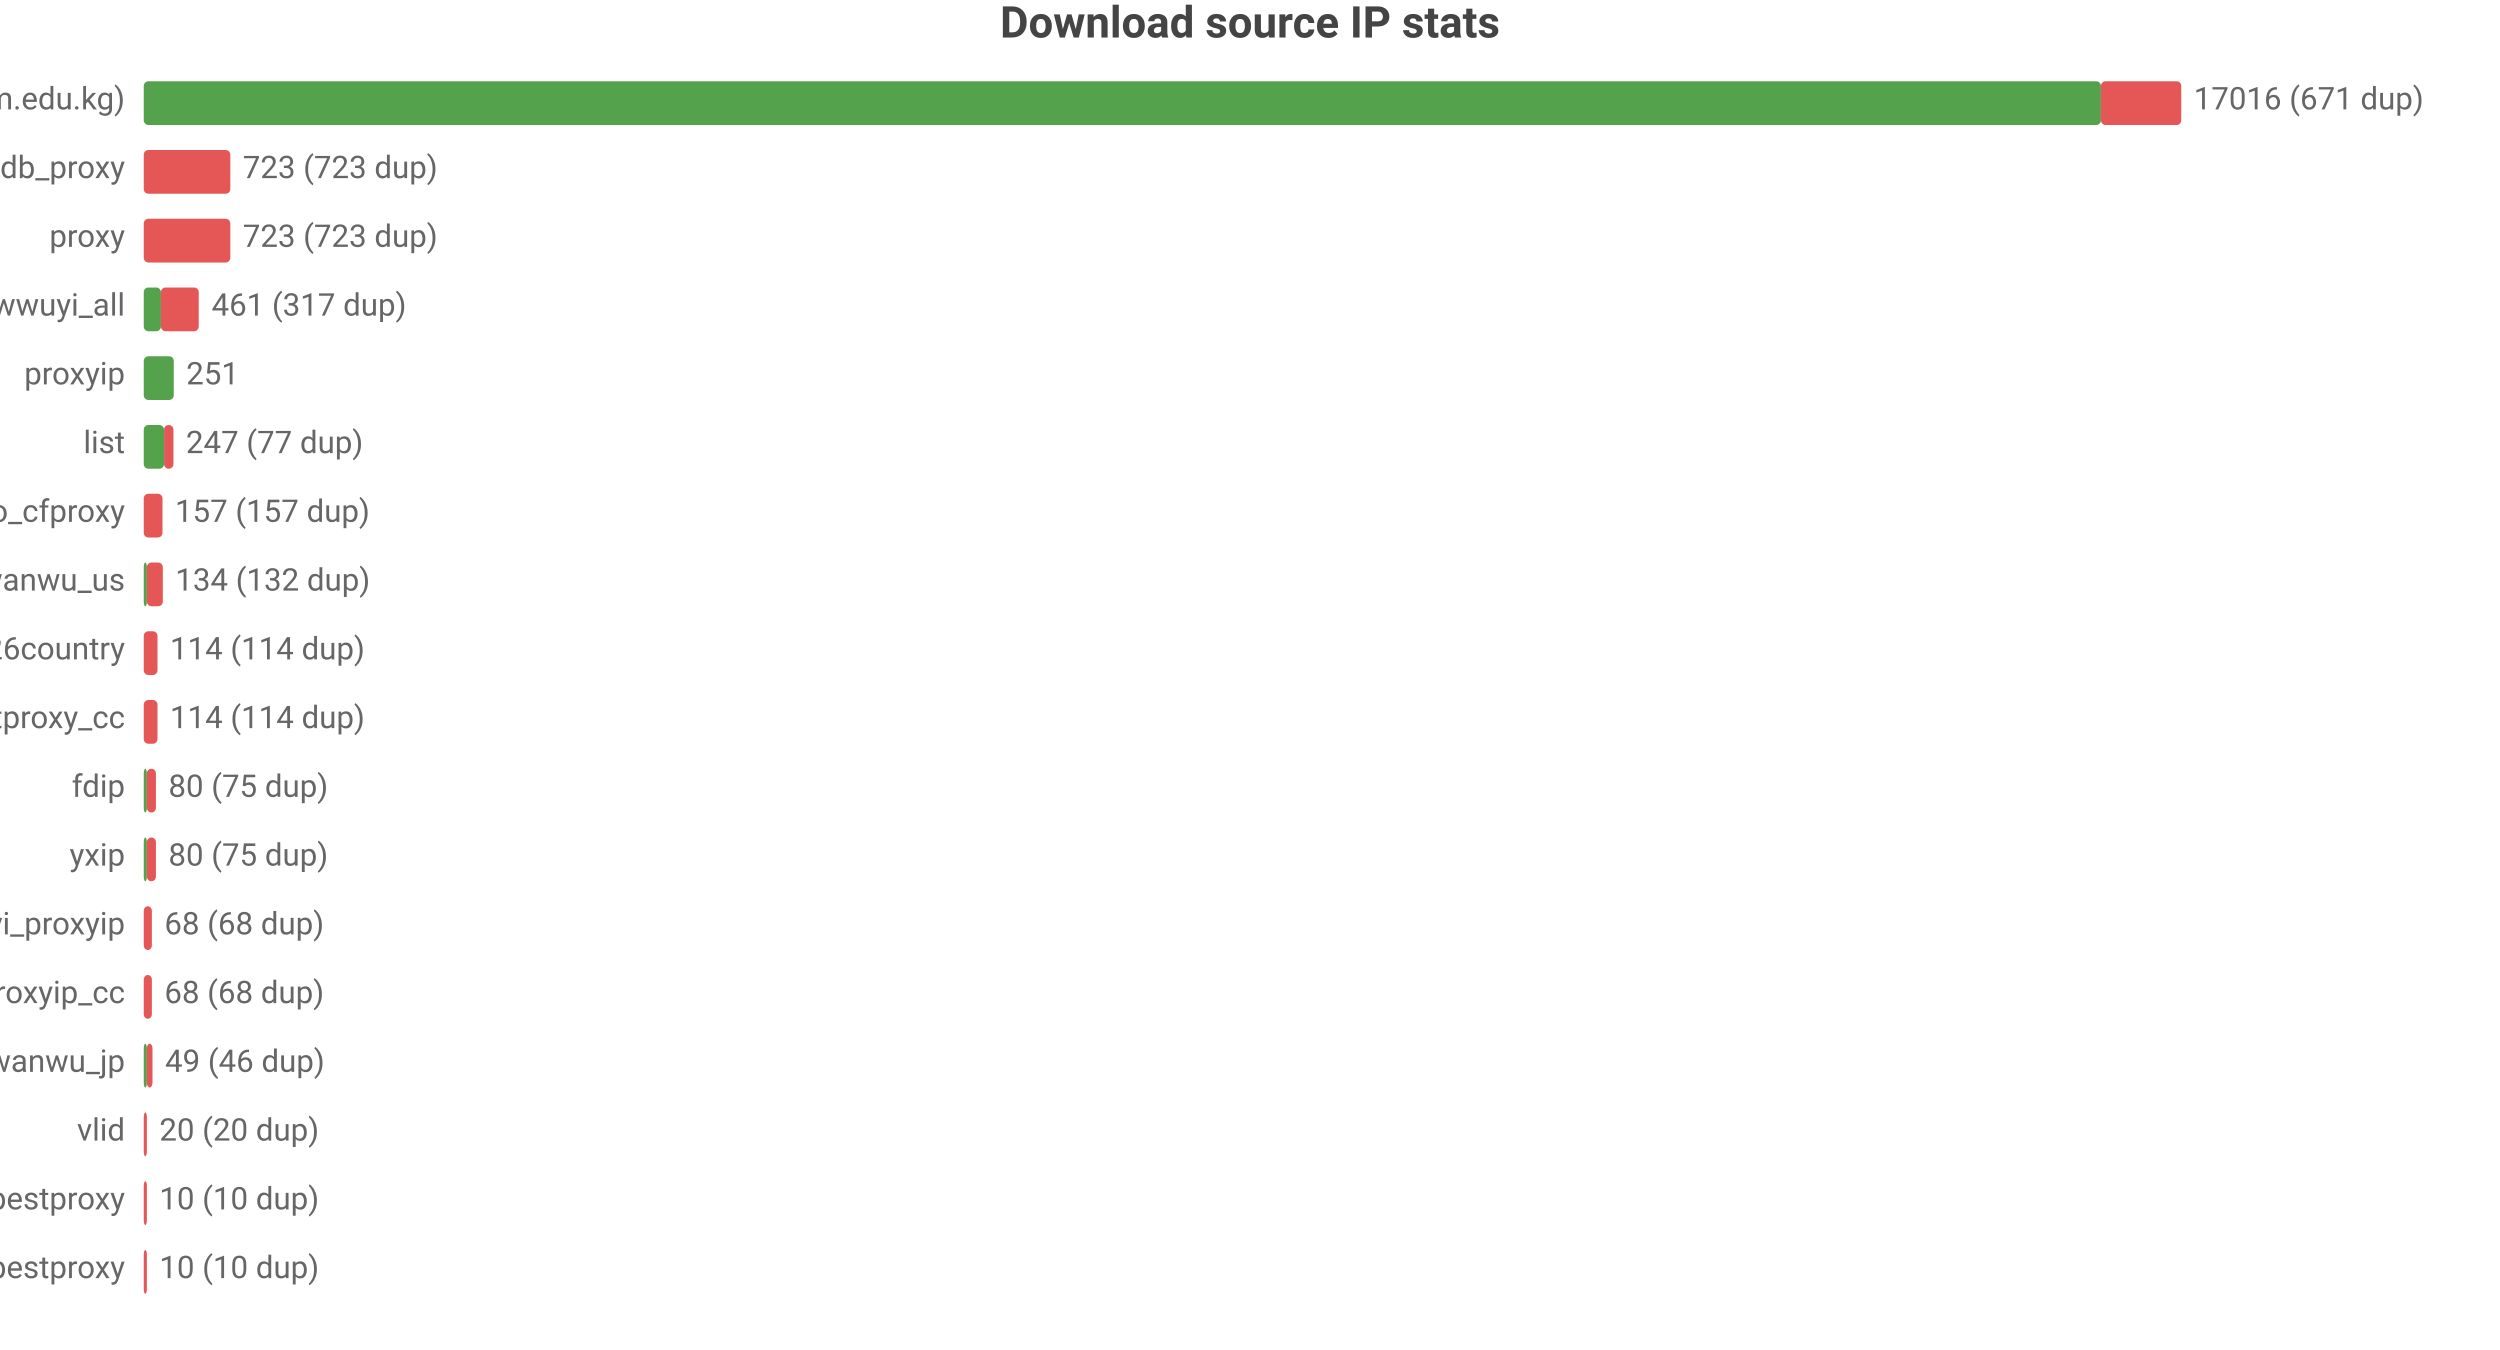
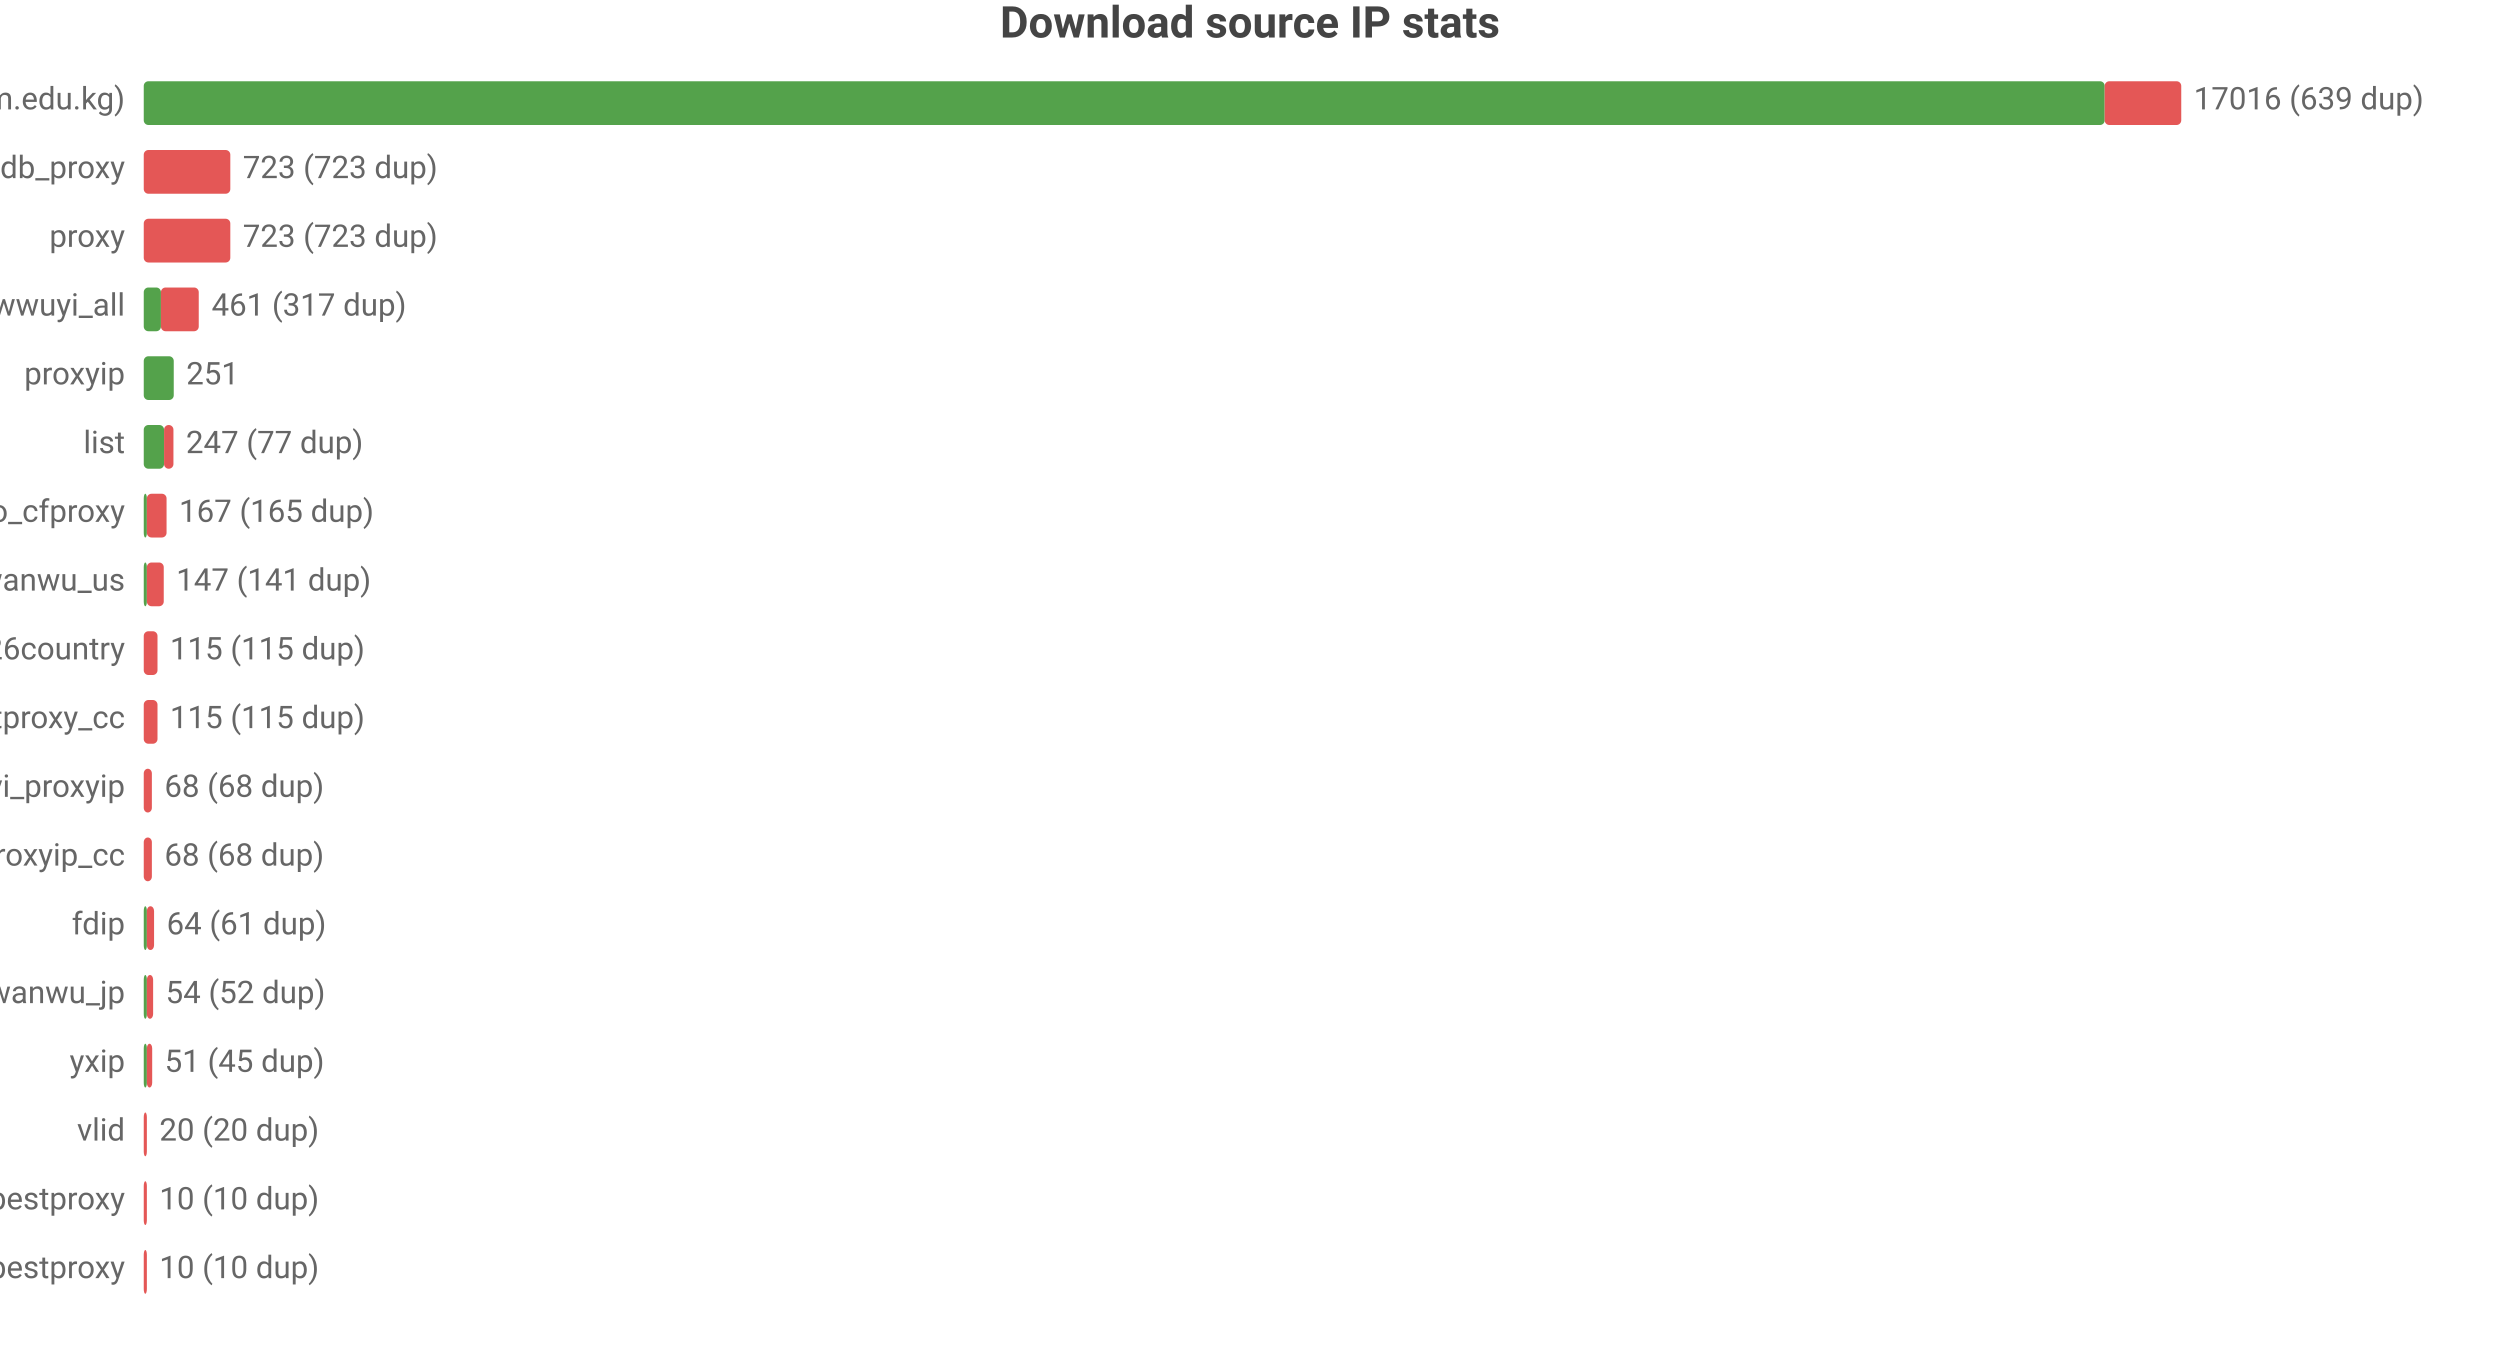
<svg xmlns="http://www.w3.org/2000/svg" width="800" height="432" viewBox="0 0 800 432">
  <rect width="800" height="432" fill="#ffffff" />
  <style>text{font-family:system-ui,-apple-system,'Segoe UI',Roboto,'PingFang SC','Microsoft YaHei','Noto Sans CJK SC',sans-serif}.g{stroke:#e8e8e8;stroke-width:1}.a{stroke:#999;stroke-width:1}.t{font-size:10px;fill:#666}.m{font-size:10px;text-anchor:middle;fill:#666}.e{font-size:10px;text-anchor:end;fill:#666}.l{font-size:11px;fill:#333}.tt{font-size:14px;font-weight:600;text-anchor:middle;fill:#444}.em{font-size:13px;text-anchor:middle;fill:#999}</style>
  <text class="tt" x="400.0" y="12">Download source IP stats</text>
  <text class="e" x="40" y="35">main (zip.cm.edu.kg)</text>
-   <rect x="46" y="26" width="626.3" height="14" fill="#54a24b" rx="1.5" />
-   <rect x="672.3" y="26" width="25.7" height="14" fill="#e45756" rx="1.5" />
-   <text class="t" x="702" y="35">17016 (671 dup)</text>
+   <rect x="46" y="26" width="627.5" height="14" fill="#54a24b" rx="1.5" />
+   <rect x="673.5" y="26" width="24.5" height="14" fill="#e45756" rx="1.5" />
+   <text class="t" x="702" y="35">17016 (639 dup)</text>
  <text class="e" x="40" y="57">ipdb_proxy</text>
  <rect x="46" y="48" width="27.7" height="14" fill="#e45756" rx="1.5" />
  <text class="t" x="77.7" y="57">723 (723 dup)</text>
  <text class="e" x="40" y="79">proxy</text>
  <rect x="46" y="70" width="27.7" height="14" fill="#e45756" rx="1.5" />
  <text class="t" x="77.7" y="79">723 (723 dup)</text>
  <text class="e" x="40" y="101">wwuyi_all</text>
  <rect x="46" y="92" width="5.5" height="14" fill="#54a24b" rx="1.5" />
  <rect x="51.5" y="92" width="12.1" height="14" fill="#e45756" rx="1.5" />
  <text class="t" x="67.7" y="101">461 (317 dup)</text>
  <text class="e" x="40" y="123">proxyip</text>
  <rect x="46" y="114" width="9.6" height="14" fill="#54a24b" rx="1.5" />
  <text class="t" x="59.6" y="123">251</text>
  <text class="e" x="40" y="145">list</text>
  <rect x="46" y="136" width="6.5" height="14" fill="#54a24b" rx="1.5" />
  <rect x="52.5" y="136" width="3.0" height="14" fill="#e45756" rx="1.5" />
  <text class="t" x="59.5" y="145">247 (77 dup)</text>
  <text class="e" x="40" y="167">leilao_cfproxy</text>
-   <rect x="46" y="158" width="6.0" height="14" fill="#e45756" rx="1.5" />
-   <text class="t" x="56.0" y="167">157 (157 dup)</text>
+   <rect x="46" y="158" width="1" height="14" fill="#54a24b" rx="1.5" />
+   <rect x="47" y="158" width="6.3" height="14" fill="#e45756" rx="1.5" />
+   <text class="t" x="57.3" y="167">167 (165 dup)</text>
  <text class="e" x="40" y="189">wanwu_us</text>
  <rect x="46" y="180" width="1" height="14" fill="#54a24b" rx="1.5" />
-   <rect x="47" y="180" width="5.1" height="14" fill="#e45756" rx="1.5" />
-   <text class="t" x="56.1" y="189">134 (132 dup)</text>
+   <rect x="47" y="180" width="5.4" height="14" fill="#e45756" rx="1.5" />
+   <text class="t" x="56.4" y="189">147 (141 dup)</text>
  <text class="e" x="40" y="211">bestproxy%26country</text>
  <rect x="46" y="202" width="4.4" height="14" fill="#e45756" rx="1.5" />
-   <text class="t" x="54.4" y="211">114 (114 dup)</text>
+   <text class="t" x="54.4" y="211">115 (115 dup)</text>
  <text class="e" x="40" y="233">ipdb_bestproxy_cc</text>
  <rect x="46" y="224" width="4.4" height="14" fill="#e45756" rx="1.5" />
-   <text class="t" x="54.4" y="233">114 (114 dup)</text>
-   <text class="e" x="40" y="255">fdip</text>
-   <rect x="46" y="246" width="1" height="14" fill="#54a24b" rx="1.5" />
-   <rect x="47" y="246" width="2.9" height="14" fill="#e45756" rx="1.5" />
-   <text class="t" x="53.9" y="255">80 (75 dup)</text>
-   <text class="e" x="40" y="277">yxip</text>
-   <rect x="46" y="268" width="1" height="14" fill="#54a24b" rx="1.5" />
-   <rect x="47" y="268" width="2.9" height="14" fill="#e45756" rx="1.5" />
-   <text class="t" x="53.9" y="277">80 (75 dup)</text>
-   <text class="e" x="40" y="299">wwuyi_proxyip</text>
-   <rect x="46" y="290" width="2.6" height="14" fill="#e45756" rx="1.5" />
-   <text class="t" x="52.6" y="299">68 (68 dup)</text>
-   <text class="e" x="40" y="321">wwuyi_proxyip_cc</text>
-   <rect x="46" y="312" width="2.6" height="14" fill="#e45756" rx="1.5" />
-   <text class="t" x="52.6" y="321">68 (68 dup)</text>
-   <text class="e" x="40" y="343">wanwu_jp</text>
+   <text class="t" x="54.4" y="233">115 (115 dup)</text>
+   <text class="e" x="40" y="255">wwuyi_proxyip</text>
+   <rect x="46" y="246" width="2.6" height="14" fill="#e45756" rx="1.5" />
+   <text class="t" x="52.6" y="255">68 (68 dup)</text>
+   <text class="e" x="40" y="277">wwuyi_proxyip_cc</text>
+   <rect x="46" y="268" width="2.6" height="14" fill="#e45756" rx="1.5" />
+   <text class="t" x="52.6" y="277">68 (68 dup)</text>
+   <text class="e" x="40" y="299">fdip</text>
+   <rect x="46" y="290" width="1" height="14" fill="#54a24b" rx="1.5" />
+   <rect x="47" y="290" width="2.3" height="14" fill="#e45756" rx="1.5" />
+   <text class="t" x="53.3" y="299">64 (61 dup)</text>
+   <text class="e" x="40" y="321">wanwu_jp</text>
+   <rect x="46" y="312" width="1" height="14" fill="#54a24b" rx="1.5" />
+   <rect x="47" y="312" width="2.0" height="14" fill="#e45756" rx="1.5" />
+   <text class="t" x="53.0" y="321">54 (52 dup)</text>
+   <text class="e" x="40" y="343">yxip</text>
  <rect x="46" y="334" width="1" height="14" fill="#54a24b" rx="1.5" />
-   <rect x="47" y="334" width="1.8" height="14" fill="#e45756" rx="1.5" />
-   <text class="t" x="52.8" y="343">49 (46 dup)</text>
+   <rect x="47" y="334" width="1.7" height="14" fill="#e45756" rx="1.5" />
+   <text class="t" x="52.7" y="343">51 (45 dup)</text>
  <text class="e" x="40" y="365">vlid</text>
  <rect x="46" y="356" width="1" height="14" fill="#e45756" rx="1.5" />
  <text class="t" x="51" y="365">20 (20 dup)</text>
  <text class="e" x="40" y="387">bestproxy</text>
  <rect x="46" y="378" width="1" height="14" fill="#e45756" rx="1.5" />
  <text class="t" x="51" y="387">10 (10 dup)</text>
  <text class="e" x="40" y="409">ipdb_bestproxy</text>
  <rect x="46" y="400" width="1" height="14" fill="#e45756" rx="1.5" />
  <text class="t" x="51" y="409">10 (10 dup)</text>
</svg>
